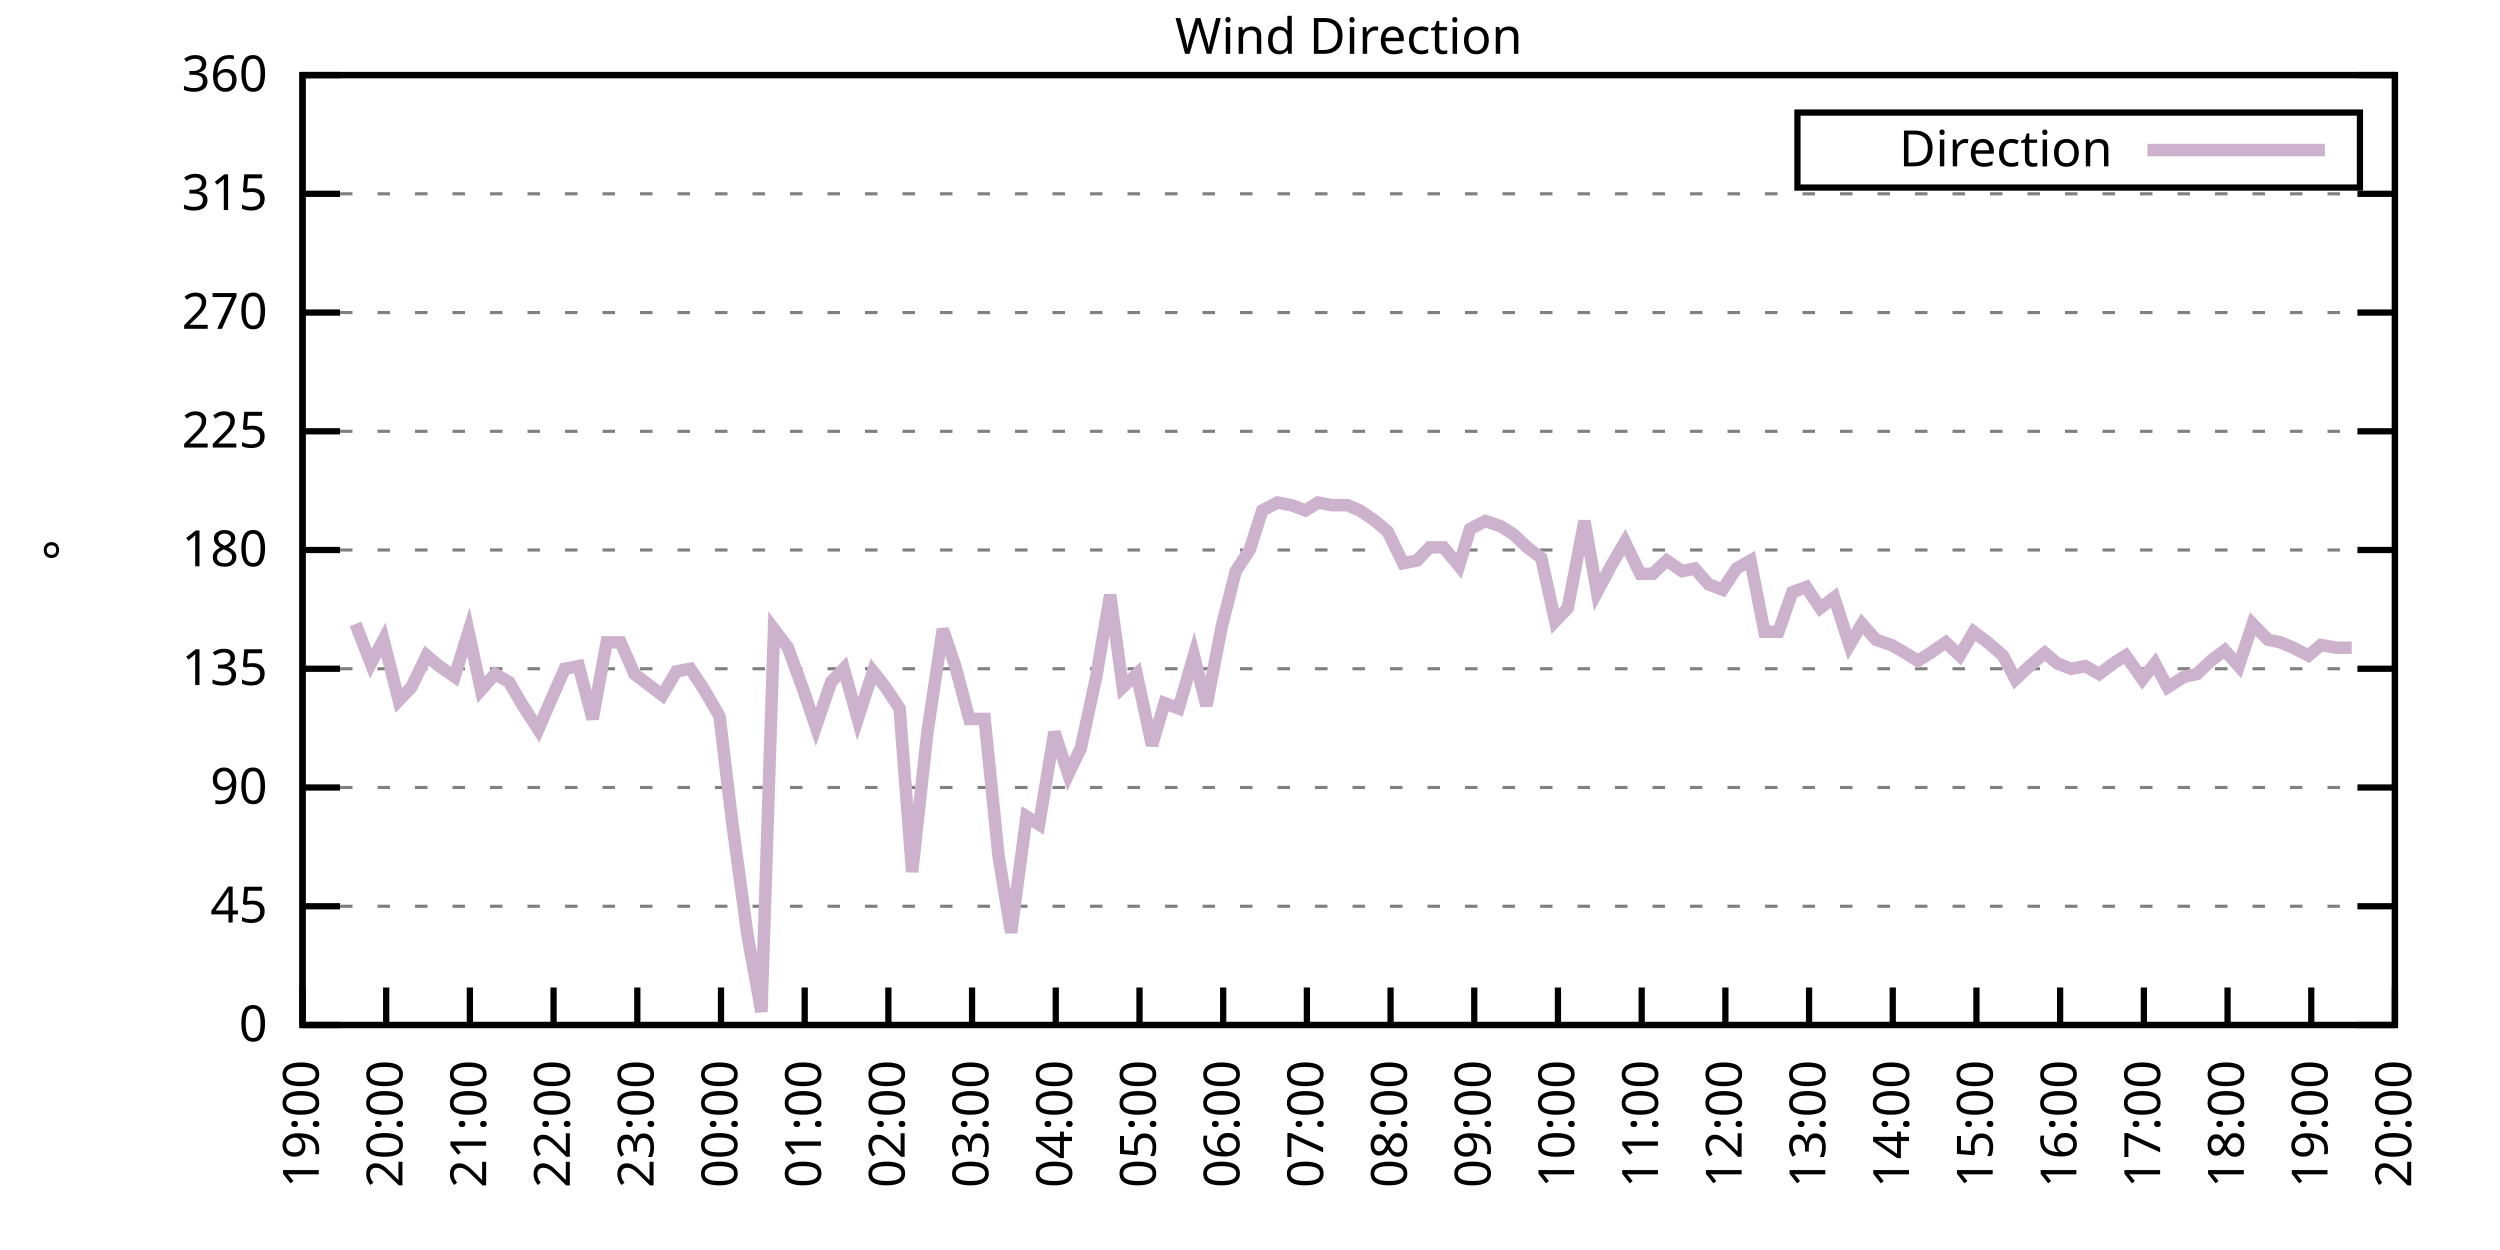
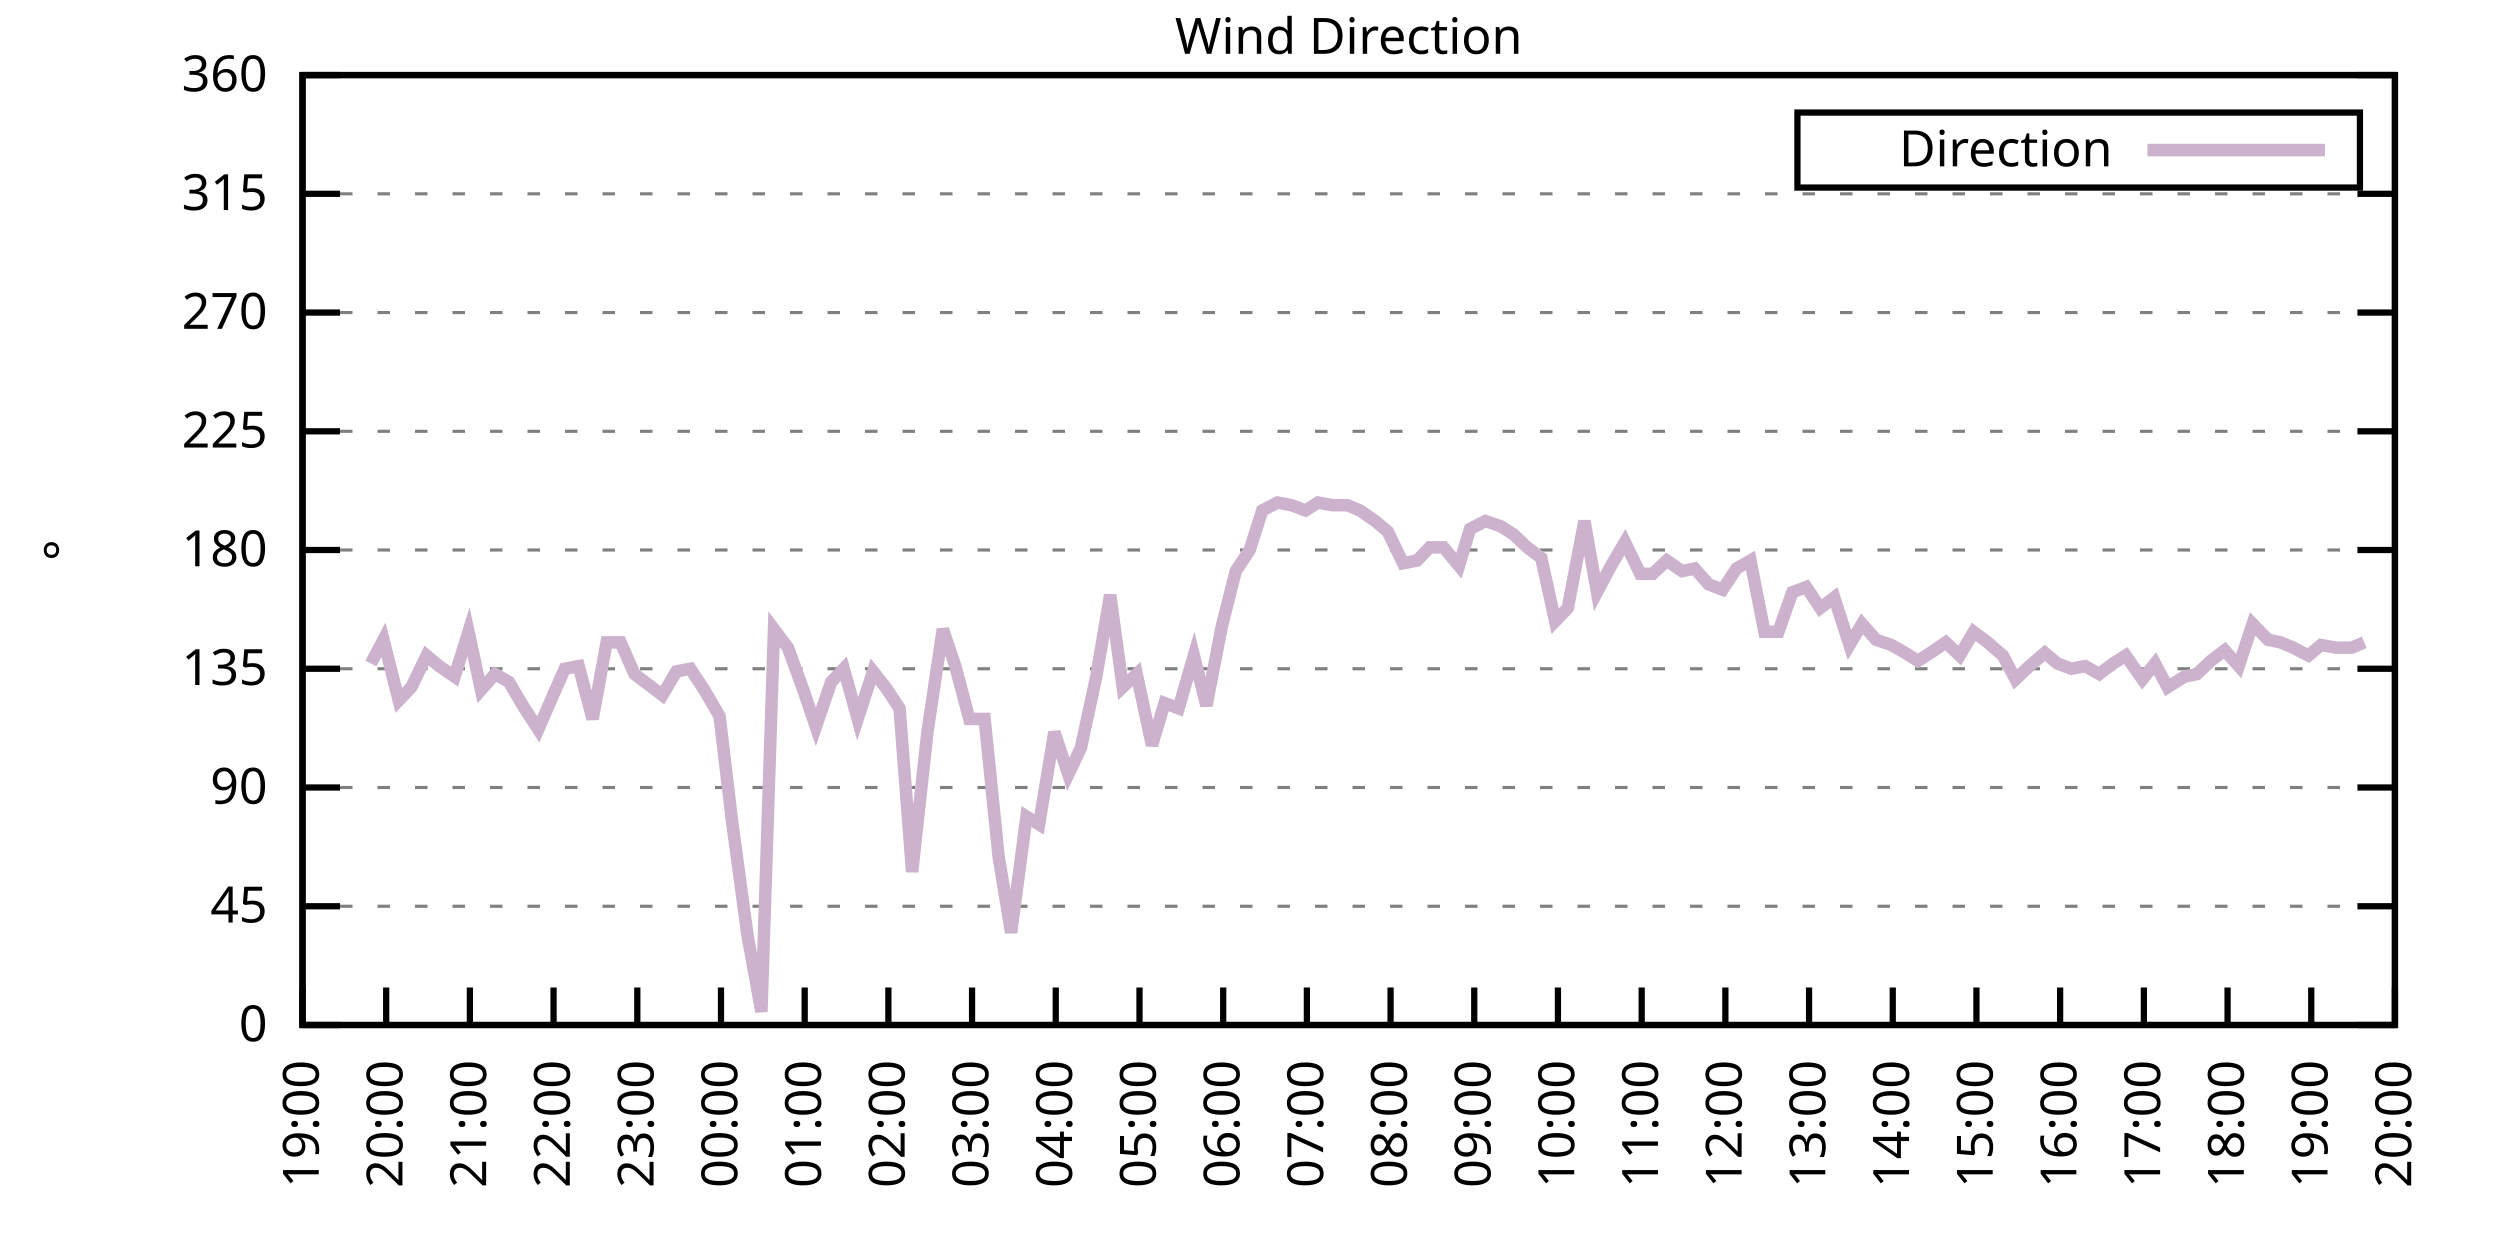
<svg xmlns="http://www.w3.org/2000/svg" xmlns:xlink="http://www.w3.org/1999/xlink" width="400" height="200" viewBox="0 0 400 200">
  <g id="gnuplot_canvas">
    <rect x="0" y="0" width="400" height="200" fill="none" />
    <defs>
      <circle id="gpDot" r="0.5" stroke-width="0.5" stroke="currentColor" />
      <path id="gpPt0" stroke-width="0.333" stroke="currentColor" d="M-1,0 h2 M0,-1 v2" />
      <path id="gpPt1" stroke-width="0.333" stroke="currentColor" d="M-1,-1 L1,1 M1,-1 L-1,1" />
      <path id="gpPt2" stroke-width="0.333" stroke="currentColor" d="M-1,0 L1,0 M0,-1 L0,1 M-1,-1 L1,1 M-1,1 L1,-1" />
      <rect id="gpPt3" stroke-width="0.333" stroke="currentColor" x="-1" y="-1" width="2" height="2" />
      <rect id="gpPt4" stroke-width="0.333" stroke="currentColor" fill="currentColor" x="-1" y="-1" width="2" height="2" />
      <circle id="gpPt5" stroke-width="0.333" stroke="currentColor" cx="0" cy="0" r="1" />
      <use xlink:href="#gpPt5" id="gpPt6" fill="currentColor" stroke="none" />
      <path id="gpPt7" stroke-width="0.333" stroke="currentColor" d="M0,-1.33 L-1.33,0.67 L1.33,0.67 z" />
      <use xlink:href="#gpPt7" id="gpPt8" fill="currentColor" stroke="none" />
      <use xlink:href="#gpPt7" id="gpPt9" stroke="currentColor" transform="rotate(180)" />
      <use xlink:href="#gpPt9" id="gpPt10" fill="currentColor" stroke="none" />
      <use xlink:href="#gpPt3" id="gpPt11" stroke="currentColor" transform="rotate(45)" />
      <use xlink:href="#gpPt11" id="gpPt12" fill="currentColor" stroke="none" />
      <path id="gpPt13" stroke-width="0.333" stroke="currentColor" d="M0,1.330 L1.265,0.411 L0.782,-1.067 L-0.782,-1.076 L-1.265,0.411 z" />
      <use xlink:href="#gpPt13" id="gpPt14" fill="currentColor" stroke="none" />
      <filter id="textbox" filterUnits="objectBoundingBox" x="0" y="0" height="1" width="1">
        <feFlood flood-color="white" flood-opacity="1" result="bgnd" />
        <feComposite in="SourceGraphic" in2="bgnd" operator="atop" />
      </filter>
      <filter id="greybox" filterUnits="objectBoundingBox" x="0" y="0" height="1" width="1">
        <feFlood flood-color="lightgrey" flood-opacity="1" result="grey" />
        <feComposite in="SourceGraphic" in2="grey" operator="atop" />
      </filter>
    </defs>
    <g fill="none" color="white" stroke="currentColor" stroke-width="1.00" stroke-linecap="butt" stroke-linejoin="miter">
</g>
    <g fill="none" color="black" stroke="currentColor" stroke-width="1.00" stroke-linecap="butt" stroke-linejoin="miter">
      <g stroke="none" shape-rendering="crispEdges">
        <polygon fill="rgb(255, 255, 255)" points="48.40,164.00 383.18,164.00 383.18,12.02 48.40,12.02 " />
      </g>
    </g>
    <g fill="none" color="black" stroke="currentColor" stroke-width="1.00" stroke-linecap="butt" stroke-linejoin="miter">
</g>
    <g fill="none" color="black" stroke="black" stroke-width="0.50" stroke-linecap="butt" stroke-linejoin="miter">
</g>
    <g fill="none" color="gray" stroke="currentColor" stroke-width="0.50" stroke-linecap="butt" stroke-linejoin="miter">
      <path stroke="gray" stroke-dasharray="2,4" class="gridline" d="M48.40,164.00 L383.19,164.00  " />
    </g>
    <g fill="none" color="gray" stroke="gray" stroke-width="1.00" stroke-linecap="butt" stroke-linejoin="miter">
</g>
    <g fill="none" color="black" stroke="currentColor" stroke-width="1.00" stroke-linecap="butt" stroke-linejoin="miter">
      <path stroke="black" d="M48.40,164.00 L54.40,164.00 M383.19,164.00 L377.19,164.00  " />
      <g transform="translate(42.80,166.60)" stroke="none" fill="black" font-family="Sans" font-size="8.00" text-anchor="end">
        <text>
          <tspan font-family="Sans"> 0</tspan>
        </text>
      </g>
    </g>
    <g fill="none" color="black" stroke="currentColor" stroke-width="1.00" stroke-linecap="butt" stroke-linejoin="miter">
</g>
    <g fill="none" color="black" stroke="black" stroke-width="0.50" stroke-linecap="butt" stroke-linejoin="miter">
</g>
    <g fill="none" color="gray" stroke="currentColor" stroke-width="0.50" stroke-linecap="butt" stroke-linejoin="miter">
      <path stroke="gray" stroke-dasharray="2,4" class="gridline" d="M48.40,145.00 L383.19,145.00  " />
    </g>
    <g fill="none" color="gray" stroke="gray" stroke-width="1.00" stroke-linecap="butt" stroke-linejoin="miter">
</g>
    <g fill="none" color="black" stroke="currentColor" stroke-width="1.00" stroke-linecap="butt" stroke-linejoin="miter">
      <path stroke="black" d="M48.40,145.00 L54.40,145.00 M383.19,145.00 L377.19,145.00  " />
      <g transform="translate(42.80,147.60)" stroke="none" fill="black" font-family="Sans" font-size="8.00" text-anchor="end">
        <text>
          <tspan font-family="Sans"> 45</tspan>
        </text>
      </g>
    </g>
    <g fill="none" color="black" stroke="currentColor" stroke-width="1.00" stroke-linecap="butt" stroke-linejoin="miter">
</g>
    <g fill="none" color="black" stroke="black" stroke-width="0.50" stroke-linecap="butt" stroke-linejoin="miter">
</g>
    <g fill="none" color="gray" stroke="currentColor" stroke-width="0.50" stroke-linecap="butt" stroke-linejoin="miter">
      <path stroke="gray" stroke-dasharray="2,4" class="gridline" d="M48.40,126.00 L383.19,126.00  " />
    </g>
    <g fill="none" color="gray" stroke="gray" stroke-width="1.00" stroke-linecap="butt" stroke-linejoin="miter">
</g>
    <g fill="none" color="black" stroke="currentColor" stroke-width="1.00" stroke-linecap="butt" stroke-linejoin="miter">
      <path stroke="black" d="M48.40,126.00 L54.40,126.00 M383.19,126.00 L377.19,126.00  " />
      <g transform="translate(42.80,128.60)" stroke="none" fill="black" font-family="Sans" font-size="8.00" text-anchor="end">
        <text>
          <tspan font-family="Sans"> 90</tspan>
        </text>
      </g>
    </g>
    <g fill="none" color="black" stroke="currentColor" stroke-width="1.00" stroke-linecap="butt" stroke-linejoin="miter">
</g>
    <g fill="none" color="black" stroke="black" stroke-width="0.50" stroke-linecap="butt" stroke-linejoin="miter">
</g>
    <g fill="none" color="gray" stroke="currentColor" stroke-width="0.50" stroke-linecap="butt" stroke-linejoin="miter">
      <path stroke="gray" stroke-dasharray="2,4" class="gridline" d="M48.40,107.00 L383.19,107.00  " />
    </g>
    <g fill="none" color="gray" stroke="gray" stroke-width="1.00" stroke-linecap="butt" stroke-linejoin="miter">
</g>
    <g fill="none" color="black" stroke="currentColor" stroke-width="1.00" stroke-linecap="butt" stroke-linejoin="miter">
      <path stroke="black" d="M48.40,107.00 L54.40,107.00 M383.19,107.00 L377.19,107.00  " />
      <g transform="translate(42.80,109.60)" stroke="none" fill="black" font-family="Sans" font-size="8.00" text-anchor="end">
        <text>
          <tspan font-family="Sans"> 135</tspan>
        </text>
      </g>
    </g>
    <g fill="none" color="black" stroke="currentColor" stroke-width="1.00" stroke-linecap="butt" stroke-linejoin="miter">
</g>
    <g fill="none" color="black" stroke="black" stroke-width="0.50" stroke-linecap="butt" stroke-linejoin="miter">
</g>
    <g fill="none" color="gray" stroke="currentColor" stroke-width="0.50" stroke-linecap="butt" stroke-linejoin="miter">
      <path stroke="gray" stroke-dasharray="2,4" class="gridline" d="M48.40,88.00 L383.19,88.00  " />
    </g>
    <g fill="none" color="gray" stroke="gray" stroke-width="1.00" stroke-linecap="butt" stroke-linejoin="miter">
</g>
    <g fill="none" color="black" stroke="currentColor" stroke-width="1.00" stroke-linecap="butt" stroke-linejoin="miter">
      <path stroke="black" d="M48.40,88.00 L54.40,88.00 M383.19,88.00 L377.19,88.00  " />
      <g transform="translate(42.80,90.60)" stroke="none" fill="black" font-family="Sans" font-size="8.00" text-anchor="end">
        <text>
          <tspan font-family="Sans"> 180</tspan>
        </text>
      </g>
    </g>
    <g fill="none" color="black" stroke="currentColor" stroke-width="1.00" stroke-linecap="butt" stroke-linejoin="miter">
</g>
    <g fill="none" color="black" stroke="black" stroke-width="0.50" stroke-linecap="butt" stroke-linejoin="miter">
</g>
    <g fill="none" color="gray" stroke="currentColor" stroke-width="0.50" stroke-linecap="butt" stroke-linejoin="miter">
      <path stroke="gray" stroke-dasharray="2,4" class="gridline" d="M48.40,69.01 L383.19,69.01  " />
    </g>
    <g fill="none" color="gray" stroke="gray" stroke-width="1.00" stroke-linecap="butt" stroke-linejoin="miter">
</g>
    <g fill="none" color="black" stroke="currentColor" stroke-width="1.00" stroke-linecap="butt" stroke-linejoin="miter">
      <path stroke="black" d="M48.40,69.01 L54.40,69.01 M383.19,69.01 L377.19,69.01  " />
      <g transform="translate(42.80,71.61)" stroke="none" fill="black" font-family="Sans" font-size="8.00" text-anchor="end">
        <text>
          <tspan font-family="Sans"> 225</tspan>
        </text>
      </g>
    </g>
    <g fill="none" color="black" stroke="currentColor" stroke-width="1.00" stroke-linecap="butt" stroke-linejoin="miter">
</g>
    <g fill="none" color="black" stroke="black" stroke-width="0.50" stroke-linecap="butt" stroke-linejoin="miter">
</g>
    <g fill="none" color="gray" stroke="currentColor" stroke-width="0.50" stroke-linecap="butt" stroke-linejoin="miter">
      <path stroke="gray" stroke-dasharray="2,4" class="gridline" d="M48.40,50.01 L383.19,50.01  " />
    </g>
    <g fill="none" color="gray" stroke="gray" stroke-width="1.00" stroke-linecap="butt" stroke-linejoin="miter">
</g>
    <g fill="none" color="black" stroke="currentColor" stroke-width="1.00" stroke-linecap="butt" stroke-linejoin="miter">
      <path stroke="black" d="M48.40,50.01 L54.40,50.01 M383.19,50.01 L377.19,50.01  " />
      <g transform="translate(42.80,52.61)" stroke="none" fill="black" font-family="Sans" font-size="8.00" text-anchor="end">
        <text>
          <tspan font-family="Sans"> 270</tspan>
        </text>
      </g>
    </g>
    <g fill="none" color="black" stroke="currentColor" stroke-width="1.00" stroke-linecap="butt" stroke-linejoin="miter">
</g>
    <g fill="none" color="black" stroke="black" stroke-width="0.50" stroke-linecap="butt" stroke-linejoin="miter">
</g>
    <g fill="none" color="gray" stroke="currentColor" stroke-width="0.50" stroke-linecap="butt" stroke-linejoin="miter">
      <path stroke="gray" stroke-dasharray="2,4" class="gridline" d="M48.40,31.01 L383.19,31.01  " />
    </g>
    <g fill="none" color="gray" stroke="gray" stroke-width="1.00" stroke-linecap="butt" stroke-linejoin="miter">
</g>
    <g fill="none" color="black" stroke="currentColor" stroke-width="1.00" stroke-linecap="butt" stroke-linejoin="miter">
      <path stroke="black" d="M48.40,31.01 L54.40,31.01 M383.19,31.01 L377.19,31.01  " />
      <g transform="translate(42.80,33.61)" stroke="none" fill="black" font-family="Sans" font-size="8.00" text-anchor="end">
        <text>
          <tspan font-family="Sans"> 315</tspan>
        </text>
      </g>
    </g>
    <g fill="none" color="black" stroke="currentColor" stroke-width="1.00" stroke-linecap="butt" stroke-linejoin="miter">
</g>
    <g fill="none" color="black" stroke="black" stroke-width="0.50" stroke-linecap="butt" stroke-linejoin="miter">
</g>
    <g fill="none" color="gray" stroke="currentColor" stroke-width="0.50" stroke-linecap="butt" stroke-linejoin="miter">
      <path stroke="gray" stroke-dasharray="2,4" class="gridline" d="M48.40,12.01 L383.19,12.01  " />
    </g>
    <g fill="none" color="gray" stroke="gray" stroke-width="1.00" stroke-linecap="butt" stroke-linejoin="miter">
</g>
    <g fill="none" color="black" stroke="currentColor" stroke-width="1.00" stroke-linecap="butt" stroke-linejoin="miter">
      <path stroke="black" d="M48.40,12.01 L54.40,12.01 M383.19,12.01 L377.19,12.01  " />
      <g transform="translate(42.80,14.61)" stroke="none" fill="black" font-family="Sans" font-size="8.00" text-anchor="end">
        <text>
          <tspan font-family="Sans"> 360</tspan>
        </text>
      </g>
    </g>
    <g fill="none" color="black" stroke="currentColor" stroke-width="1.00" stroke-linecap="butt" stroke-linejoin="miter">
      <path stroke="black" d="M48.40,164.00 L48.40,158.00  " />
      <g transform="translate(51.00,169.60) rotate(270.00)" stroke="none" fill="black" font-family="Sans" font-size="8.00" text-anchor="end">
        <text>
          <tspan font-family="Sans">19:00</tspan>
        </text>
      </g>
    </g>
    <g fill="none" color="black" stroke="currentColor" stroke-width="1.00" stroke-linecap="butt" stroke-linejoin="miter">
      <path stroke="black" d="M61.79,164.00 L61.79,158.00  " />
      <g transform="translate(64.39,169.60) rotate(270.00)" stroke="none" fill="black" font-family="Sans" font-size="8.00" text-anchor="end">
        <text>
          <tspan font-family="Sans">20:00</tspan>
        </text>
      </g>
    </g>
    <g fill="none" color="black" stroke="currentColor" stroke-width="1.00" stroke-linecap="butt" stroke-linejoin="miter">
      <path stroke="black" d="M75.18,164.00 L75.18,158.00  " />
      <g transform="translate(77.78,169.60) rotate(270.00)" stroke="none" fill="black" font-family="Sans" font-size="8.00" text-anchor="end">
        <text>
          <tspan font-family="Sans">21:00</tspan>
        </text>
      </g>
    </g>
    <g fill="none" color="black" stroke="currentColor" stroke-width="1.00" stroke-linecap="butt" stroke-linejoin="miter">
      <path stroke="black" d="M88.57,164.00 L88.57,158.00  " />
      <g transform="translate(91.17,169.60) rotate(270.00)" stroke="none" fill="black" font-family="Sans" font-size="8.00" text-anchor="end">
        <text>
          <tspan font-family="Sans">22:00</tspan>
        </text>
      </g>
    </g>
    <g fill="none" color="black" stroke="currentColor" stroke-width="1.00" stroke-linecap="butt" stroke-linejoin="miter">
      <path stroke="black" d="M101.97,164.00 L101.97,158.00  " />
      <g transform="translate(104.57,169.60) rotate(270.00)" stroke="none" fill="black" font-family="Sans" font-size="8.00" text-anchor="end">
        <text>
          <tspan font-family="Sans">23:00</tspan>
        </text>
      </g>
    </g>
    <g fill="none" color="black" stroke="currentColor" stroke-width="1.00" stroke-linecap="butt" stroke-linejoin="miter">
      <path stroke="black" d="M115.36,164.00 L115.36,158.00  " />
      <g transform="translate(117.96,169.60) rotate(270.00)" stroke="none" fill="black" font-family="Sans" font-size="8.00" text-anchor="end">
        <text>
          <tspan font-family="Sans">00:00</tspan>
        </text>
      </g>
    </g>
    <g fill="none" color="black" stroke="currentColor" stroke-width="1.00" stroke-linecap="butt" stroke-linejoin="miter">
      <path stroke="black" d="M128.75,164.00 L128.75,158.00  " />
      <g transform="translate(131.35,169.60) rotate(270.00)" stroke="none" fill="black" font-family="Sans" font-size="8.00" text-anchor="end">
        <text>
          <tspan font-family="Sans">01:00</tspan>
        </text>
      </g>
    </g>
    <g fill="none" color="black" stroke="currentColor" stroke-width="1.00" stroke-linecap="butt" stroke-linejoin="miter">
      <path stroke="black" d="M142.14,164.00 L142.14,158.00  " />
      <g transform="translate(144.74,169.60) rotate(270.00)" stroke="none" fill="black" font-family="Sans" font-size="8.00" text-anchor="end">
        <text>
          <tspan font-family="Sans">02:00</tspan>
        </text>
      </g>
    </g>
    <g fill="none" color="black" stroke="currentColor" stroke-width="1.00" stroke-linecap="butt" stroke-linejoin="miter">
      <path stroke="black" d="M155.53,164.00 L155.53,158.00  " />
      <g transform="translate(158.13,169.60) rotate(270.00)" stroke="none" fill="black" font-family="Sans" font-size="8.00" text-anchor="end">
        <text>
          <tspan font-family="Sans">03:00</tspan>
        </text>
      </g>
    </g>
    <g fill="none" color="black" stroke="currentColor" stroke-width="1.00" stroke-linecap="butt" stroke-linejoin="miter">
      <path stroke="black" d="M168.92,164.00 L168.92,158.00  " />
      <g transform="translate(171.52,169.60) rotate(270.00)" stroke="none" fill="black" font-family="Sans" font-size="8.00" text-anchor="end">
        <text>
          <tspan font-family="Sans">04:00</tspan>
        </text>
      </g>
    </g>
    <g fill="none" color="black" stroke="currentColor" stroke-width="1.00" stroke-linecap="butt" stroke-linejoin="miter">
      <path stroke="black" d="M182.32,164.00 L182.32,158.00  " />
      <g transform="translate(184.92,169.60) rotate(270.00)" stroke="none" fill="black" font-family="Sans" font-size="8.00" text-anchor="end">
        <text>
          <tspan font-family="Sans">05:00</tspan>
        </text>
      </g>
    </g>
    <g fill="none" color="black" stroke="currentColor" stroke-width="1.00" stroke-linecap="butt" stroke-linejoin="miter">
      <path stroke="black" d="M195.71,164.00 L195.71,158.00  " />
      <g transform="translate(198.31,169.60) rotate(270.00)" stroke="none" fill="black" font-family="Sans" font-size="8.00" text-anchor="end">
        <text>
          <tspan font-family="Sans">06:00</tspan>
        </text>
      </g>
    </g>
    <g fill="none" color="black" stroke="currentColor" stroke-width="1.00" stroke-linecap="butt" stroke-linejoin="miter">
      <path stroke="black" d="M209.10,164.00 L209.10,158.00  " />
      <g transform="translate(211.70,169.60) rotate(270.00)" stroke="none" fill="black" font-family="Sans" font-size="8.00" text-anchor="end">
        <text>
          <tspan font-family="Sans">07:00</tspan>
        </text>
      </g>
    </g>
    <g fill="none" color="black" stroke="currentColor" stroke-width="1.00" stroke-linecap="butt" stroke-linejoin="miter">
      <path stroke="black" d="M222.49,164.00 L222.49,158.00  " />
      <g transform="translate(225.09,169.60) rotate(270.00)" stroke="none" fill="black" font-family="Sans" font-size="8.00" text-anchor="end">
        <text>
          <tspan font-family="Sans">08:00</tspan>
        </text>
      </g>
    </g>
    <g fill="none" color="black" stroke="currentColor" stroke-width="1.00" stroke-linecap="butt" stroke-linejoin="miter">
      <path stroke="black" d="M235.88,164.00 L235.88,158.00  " />
      <g transform="translate(238.48,169.60) rotate(270.00)" stroke="none" fill="black" font-family="Sans" font-size="8.00" text-anchor="end">
        <text>
          <tspan font-family="Sans">09:00</tspan>
        </text>
      </g>
    </g>
    <g fill="none" color="black" stroke="currentColor" stroke-width="1.00" stroke-linecap="butt" stroke-linejoin="miter">
      <path stroke="black" d="M249.27,164.00 L249.27,158.00  " />
      <g transform="translate(251.87,169.60) rotate(270.00)" stroke="none" fill="black" font-family="Sans" font-size="8.00" text-anchor="end">
        <text>
          <tspan font-family="Sans">10:00</tspan>
        </text>
      </g>
    </g>
    <g fill="none" color="black" stroke="currentColor" stroke-width="1.00" stroke-linecap="butt" stroke-linejoin="miter">
      <path stroke="black" d="M262.67,164.00 L262.67,158.00  " />
      <g transform="translate(265.27,169.60) rotate(270.00)" stroke="none" fill="black" font-family="Sans" font-size="8.00" text-anchor="end">
        <text>
          <tspan font-family="Sans">11:00</tspan>
        </text>
      </g>
    </g>
    <g fill="none" color="black" stroke="currentColor" stroke-width="1.00" stroke-linecap="butt" stroke-linejoin="miter">
      <path stroke="black" d="M276.06,164.00 L276.06,158.00  " />
      <g transform="translate(278.66,169.60) rotate(270.00)" stroke="none" fill="black" font-family="Sans" font-size="8.00" text-anchor="end">
        <text>
          <tspan font-family="Sans">12:00</tspan>
        </text>
      </g>
    </g>
    <g fill="none" color="black" stroke="currentColor" stroke-width="1.00" stroke-linecap="butt" stroke-linejoin="miter">
      <path stroke="black" d="M289.45,164.00 L289.45,158.00  " />
      <g transform="translate(292.05,169.60) rotate(270.00)" stroke="none" fill="black" font-family="Sans" font-size="8.00" text-anchor="end">
        <text>
          <tspan font-family="Sans">13:00</tspan>
        </text>
      </g>
    </g>
    <g fill="none" color="black" stroke="currentColor" stroke-width="1.00" stroke-linecap="butt" stroke-linejoin="miter">
      <path stroke="black" d="M302.84,164.00 L302.84,158.00  " />
      <g transform="translate(305.44,169.60) rotate(270.00)" stroke="none" fill="black" font-family="Sans" font-size="8.00" text-anchor="end">
        <text>
          <tspan font-family="Sans">14:00</tspan>
        </text>
      </g>
    </g>
    <g fill="none" color="black" stroke="currentColor" stroke-width="1.00" stroke-linecap="butt" stroke-linejoin="miter">
      <path stroke="black" d="M316.23,164.00 L316.23,158.00  " />
      <g transform="translate(318.83,169.60) rotate(270.00)" stroke="none" fill="black" font-family="Sans" font-size="8.00" text-anchor="end">
        <text>
          <tspan font-family="Sans">15:00</tspan>
        </text>
      </g>
    </g>
    <g fill="none" color="black" stroke="currentColor" stroke-width="1.00" stroke-linecap="butt" stroke-linejoin="miter">
      <path stroke="black" d="M329.62,164.00 L329.62,158.00  " />
      <g transform="translate(332.22,169.60) rotate(270.00)" stroke="none" fill="black" font-family="Sans" font-size="8.00" text-anchor="end">
        <text>
          <tspan font-family="Sans">16:00</tspan>
        </text>
      </g>
    </g>
    <g fill="none" color="black" stroke="currentColor" stroke-width="1.00" stroke-linecap="butt" stroke-linejoin="miter">
      <path stroke="black" d="M343.02,164.00 L343.02,158.00  " />
      <g transform="translate(345.62,169.60) rotate(270.00)" stroke="none" fill="black" font-family="Sans" font-size="8.00" text-anchor="end">
        <text>
          <tspan font-family="Sans">17:00</tspan>
        </text>
      </g>
    </g>
    <g fill="none" color="black" stroke="currentColor" stroke-width="1.00" stroke-linecap="butt" stroke-linejoin="miter">
      <path stroke="black" d="M356.41,164.00 L356.41,158.00  " />
      <g transform="translate(359.01,169.60) rotate(270.00)" stroke="none" fill="black" font-family="Sans" font-size="8.00" text-anchor="end">
        <text>
          <tspan font-family="Sans">18:00</tspan>
        </text>
      </g>
    </g>
    <g fill="none" color="black" stroke="currentColor" stroke-width="1.00" stroke-linecap="butt" stroke-linejoin="miter">
      <path stroke="black" d="M369.80,164.00 L369.80,158.00  " />
      <g transform="translate(372.40,169.60) rotate(270.00)" stroke="none" fill="black" font-family="Sans" font-size="8.00" text-anchor="end">
        <text>
          <tspan font-family="Sans">19:00</tspan>
        </text>
      </g>
    </g>
    <g fill="none" color="black" stroke="currentColor" stroke-width="1.00" stroke-linecap="butt" stroke-linejoin="miter">
      <path stroke="black" d="M383.19,164.00 L383.19,158.00  " />
      <g transform="translate(385.79,169.60) rotate(270.00)" stroke="none" fill="black" font-family="Sans" font-size="8.00" text-anchor="end">
        <text>
          <tspan font-family="Sans">20:00</tspan>
        </text>
      </g>
    </g>
    <g fill="none" color="black" stroke="currentColor" stroke-width="1.00" stroke-linecap="butt" stroke-linejoin="miter">
</g>
    <g fill="none" color="black" stroke="currentColor" stroke-width="1.00" stroke-linecap="butt" stroke-linejoin="miter">
      <path stroke="black" d="M48.40,12.01 L48.40,164.00 L383.19,164.00 L383.19,12.01 L48.40,12.01 Z  " />
    </g>
    <g fill="none" color="black" stroke="currentColor" stroke-width="1.00" stroke-linecap="butt" stroke-linejoin="miter">
</g>
    <g fill="none" color="black" stroke="currentColor" stroke-width="1.00" stroke-linecap="butt" stroke-linejoin="miter">
      <path stroke="black" d="M287.59,30.01 L287.59,18.01 L377.59,18.01 L377.59,30.01 L287.59,30.01 Z  " />
    </g>
    <g id="Wind_direction_plot_1">
      <g fill="none" color="white" stroke="black" stroke-width="2.00" stroke-linecap="butt" stroke-linejoin="miter">
</g>
      <g fill="none" color="black" stroke="currentColor" stroke-width="2.00" stroke-linecap="butt" stroke-linejoin="miter">
        <g transform="translate(337.99,26.61)" stroke="none" fill="black" font-family="Sans" font-size="8.00" text-anchor="end">
          <text>
            <tspan font-family="Sans">Direction</tspan>
          </text>
        </g>
      </g>
      <g fill="none" color="black" stroke="currentColor" stroke-width="2.00" stroke-linecap="butt" stroke-linejoin="miter">
-         <path stroke="rgb(204, 178, 204)" d="M343.59,24.01 L371.99,24.01 M56.88,99.83 L59.34,106.16 L61.35,102.36 L63.80,112.07 L65.81,109.96 L68.26,104.89   L70.27,106.58 L72.73,108.27 L74.96,101.09 L76.97,110.38 L79.20,107.85 L81.43,109.11 L83.66,112.91 L86.12,116.71   L88.13,112.07 L90.36,107.00 L92.59,106.58 L94.82,115.03 L97.06,102.78 L99.29,102.78 L101.52,107.85 L103.75,109.54   L105.98,111.23 L108.22,107.43 L110.45,107.00 L112.68,110.38 L115.13,114.60 L117.14,131.49 L119.60,149.65 L121.83,161.89   L123.84,100.67 L126.07,103.63 L128.53,110.38 L130.54,116.29 L132.99,109.11 L135.00,107.00 L137.23,115.03 L139.69,107.43   L141.69,109.96 L143.93,113.34 L145.94,139.51 L148.39,117.14 L150.85,100.67 L152.85,106.58 L155.09,115.03 L157.54,115.03   L159.77,136.98 L161.78,149.22 L164.24,130.65 L166.25,131.91 L168.70,117.14 L170.93,123.89 L172.94,119.67 L175.40,108.27   L177.63,95.18 L179.64,109.96 L181.87,107.85 L184.32,119.25 L186.33,112.49 L188.57,113.34 L191.02,104.89 L193.03,112.91   L195.48,100.25 L197.72,91.38 L199.95,88.00 L201.96,81.67 L204.41,80.41 L206.64,80.83 L208.88,81.67 L210.88,80.41   L213.12,80.83 L215.57,80.83 L217.58,81.67 L220.04,83.36 L222.04,85.05 L224.50,90.12 L226.73,89.69 L228.74,87.58   L230.97,87.58 L233.43,90.54 L235.21,84.63 L237.67,83.36 L240.12,84.21 L242.13,85.47 L244.36,87.58 L246.60,89.27   L248.83,99.40 L250.84,97.29 L253.51,83.36 L255.52,94.76 L257.76,90.54 L259.99,86.74 L262.44,91.80 L264.45,91.80   L266.68,89.69 L269.14,91.38 L271.15,90.96 L273.38,93.49 L275.61,94.34 L277.84,90.96 L280.07,89.69 L282.31,101.09   L284.54,101.09 L286.77,94.76 L289.00,93.92 L291.23,97.29 L293.47,95.60 L295.92,103.20 L297.93,99.83 L300.16,102.36   L302.62,103.20 L304.85,104.47 L306.86,105.74 L308.87,104.47 L311.32,102.78 L313.55,104.89 L315.79,101.09 L318.02,102.78   L320.47,104.89 L322.48,108.69 L324.71,106.58 L327.17,104.47 L329.18,106.16 L331.41,107.00 L333.64,106.58 L335.87,107.85   L338.10,106.16 L340.11,104.89 L342.79,108.69 L344.80,106.16 L346.81,109.96 L349.49,108.27 L351.50,107.85 L353.73,105.74   L355.96,104.05 L358.19,106.58 L360.42,99.83 L362.88,102.36 L364.89,102.78 L366.90,103.63 L369.35,104.89 L371.36,103.20   L373.82,103.63 L376.27,103.63  " />
+         <path stroke="rgb(204, 178, 204)" d="M343.59,24.01 L371.99,24.01 M59.34,106.16 L61.35,102.36 L63.80,112.07 L65.81,109.96 L68.26,104.89 L70.27,106.58   L72.73,108.27 L74.96,101.09 L76.97,110.38 L79.20,107.85 L81.43,109.11 L83.66,112.91 L86.12,116.71 L88.13,112.07   L90.36,107.00 L92.59,106.58 L94.82,115.03 L97.06,102.78 L99.29,102.78 L101.52,107.85 L103.75,109.54 L105.98,111.23   L108.22,107.43 L110.45,107.00 L112.68,110.38 L115.13,114.60 L117.14,131.49 L119.60,149.65 L121.83,161.89 L123.84,100.67   L126.07,103.63 L128.53,110.38 L130.54,116.29 L132.99,109.11 L135.00,107.00 L137.23,115.03 L139.69,107.43 L141.69,109.96   L143.93,113.34 L145.94,139.51 L148.39,117.14 L150.85,100.67 L152.85,106.58 L155.09,115.03 L157.54,115.03 L159.77,136.98   L161.78,149.22 L164.24,130.65 L166.25,131.91 L168.70,117.14 L170.93,123.89 L172.94,119.67 L175.40,108.27 L177.63,95.18   L179.64,109.96 L181.87,107.85 L184.32,119.25 L186.33,112.49 L188.57,113.34 L191.02,104.89 L193.03,112.91 L195.48,100.25   L197.72,91.38 L199.95,88.00 L201.96,81.67 L204.41,80.41 L206.64,80.83 L208.88,81.67 L210.88,80.41 L213.12,80.83   L215.57,80.83 L217.58,81.67 L220.04,83.36 L222.04,85.05 L224.50,90.12 L226.73,89.69 L228.74,87.58 L230.97,87.58   L233.43,90.54 L235.21,84.63 L237.67,83.36 L240.12,84.21 L242.13,85.47 L244.36,87.58 L246.60,89.27 L248.83,99.40   L250.84,97.29 L253.51,83.36 L255.52,94.76 L257.76,90.54 L259.99,86.74 L262.44,91.80 L264.45,91.80 L266.68,89.69   L269.14,91.38 L271.15,90.96 L273.38,93.49 L275.61,94.34 L277.84,90.96 L280.07,89.69 L282.31,101.09 L284.54,101.09   L286.77,94.76 L289.00,93.92 L291.23,97.29 L293.47,95.60 L295.92,103.20 L297.93,99.83 L300.16,102.36 L302.62,103.20   L304.85,104.47 L306.86,105.74 L308.87,104.47 L311.32,102.78 L313.55,104.89 L315.79,101.09 L318.02,102.78 L320.47,104.89   L322.48,108.69 L324.71,106.58 L327.17,104.47 L329.18,106.16 L331.41,107.00 L333.64,106.58 L335.87,107.85 L338.10,106.16   L340.11,104.89 L342.79,108.69 L344.80,106.16 L346.81,109.96 L349.49,108.27 L351.50,107.85 L353.73,105.74 L355.96,104.05   L358.19,106.58 L360.42,99.83 L362.88,102.36 L364.89,102.78 L366.90,103.63 L369.35,104.89 L371.36,103.20 L373.82,103.63   L376.27,103.63 L378.28,102.78  " />
      </g>
    </g>
    <g fill="none" color="black" stroke="currentColor" stroke-width="2.00" stroke-linecap="butt" stroke-linejoin="miter">
</g>
    <g fill="none" color="black" stroke="black" stroke-width="1.00" stroke-linecap="butt" stroke-linejoin="miter">
</g>
    <g fill="none" color="black" stroke="currentColor" stroke-width="1.00" stroke-linecap="butt" stroke-linejoin="miter">
      <path stroke="black" d="M48.40,12.01 L48.40,164.00 L383.19,164.00 L383.19,12.01 L48.40,12.01 Z  " />
      <g transform="translate(12.80,88.01) rotate(270.00)" stroke="none" fill="black" font-family="Sans" font-size="8.00" text-anchor="middle">
        <text>
          <tspan font-family="Sans">°</tspan>
        </text>
      </g>
    </g>
    <g fill="none" color="black" stroke="currentColor" stroke-width="1.00" stroke-linecap="butt" stroke-linejoin="miter">
</g>
    <g fill="none" color="black" stroke="currentColor" stroke-width="1.00" stroke-linecap="butt" stroke-linejoin="miter">
      <g transform="translate(215.79,8.61)" stroke="none" fill="black" font-family="Sans" font-size="8.00" text-anchor="middle">
        <text>
          <tspan font-family="Sans">Wind Direction</tspan>
        </text>
      </g>
    </g>
    <g fill="none" color="black" stroke="currentColor" stroke-width="1.00" stroke-linecap="butt" stroke-linejoin="miter">
</g>
  </g>
</svg>
